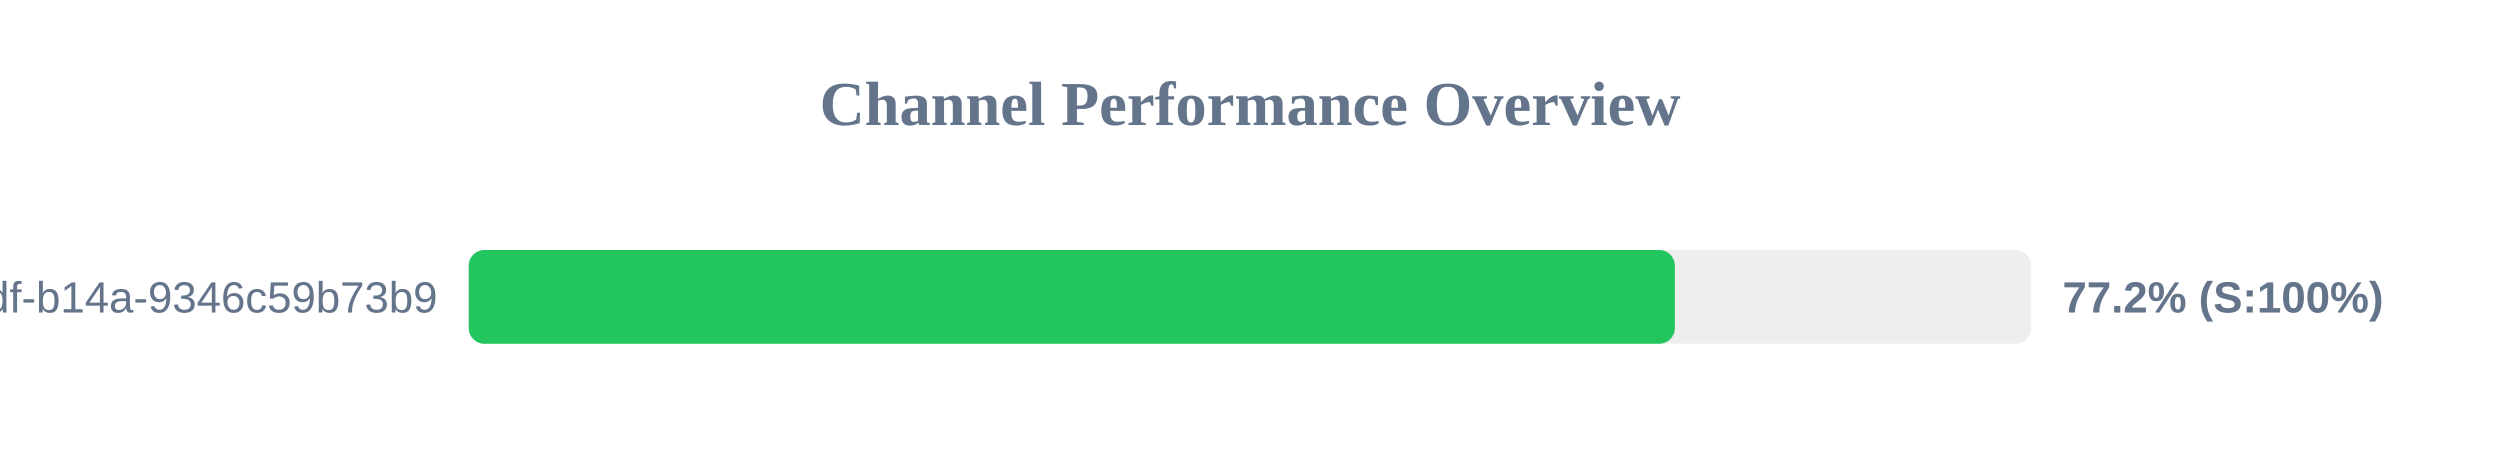
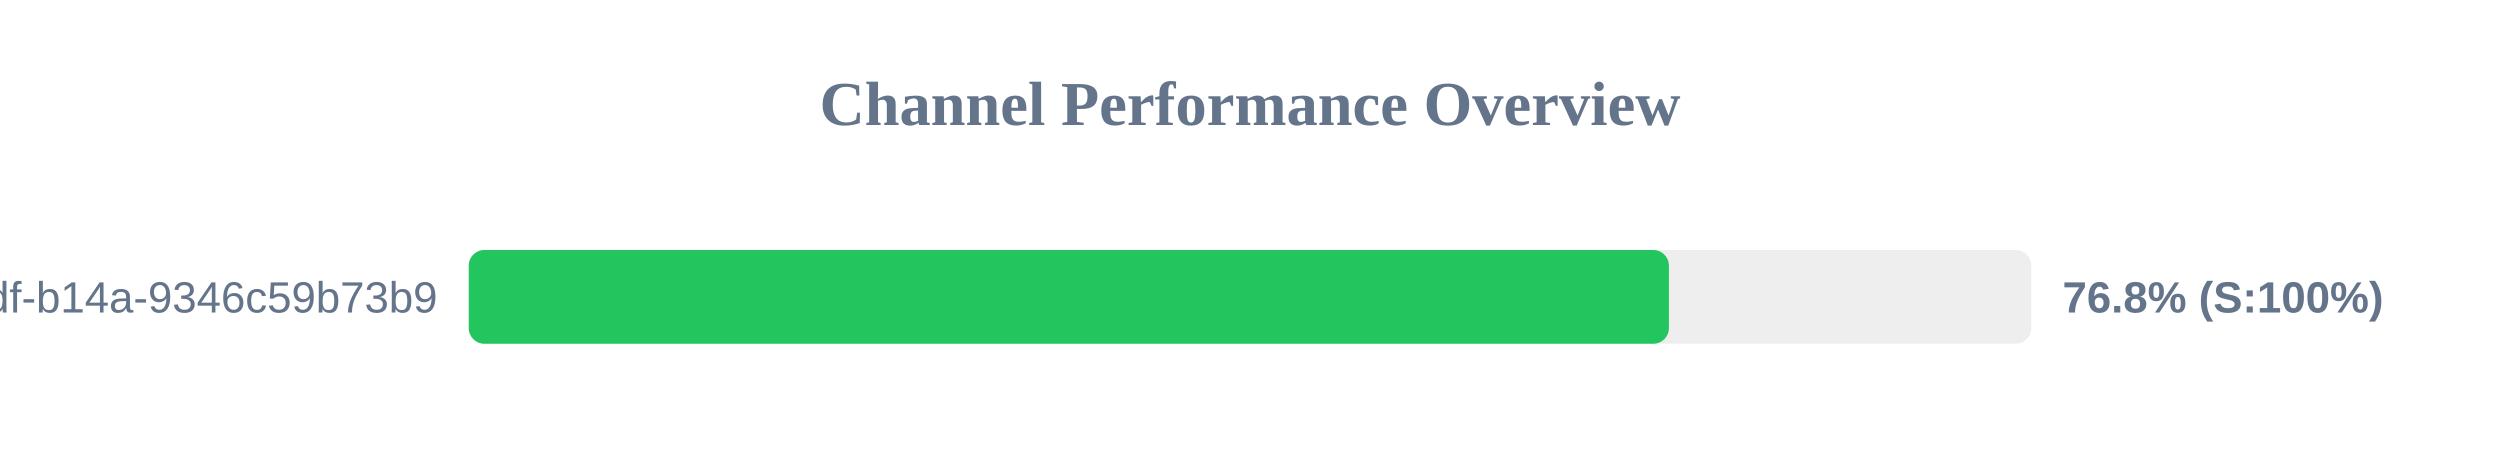
<svg xmlns="http://www.w3.org/2000/svg" width="800" height="150" version="1.1">
  <style>
        .row { font: 14px Arial; fill: #64748b; }
        .score { font: bold 14px Arial; fill: #64748b; }
    </style>
  <text x="400" y="40" text-anchor="middle" font-size="20px" font-weight="bold" fill="#64748b">Channel Performance Overview</text>
  <rect x="150" y="80" width="500" height="30" fill="#eee" rx="5" />
-   <rect x="150" y="80" width="385.95" height="30" fill="#22c55e" rx="5" />
+   <rect x="150" y="80" width="384.05" height="30" fill="#22c55e" rx="5" />
  <text x="140" y="100" text-anchor="end" class="row">?uuid=55ca7a9e-cf90-49df-b14a-9346c59b73b9</text>
-   <text x="660" y="100" text-anchor="start" class="score">77.2% (S:100%)</text>
+   <text x="660" y="100" text-anchor="start" class="score">76.8% (S:100%)</text>
</svg>
